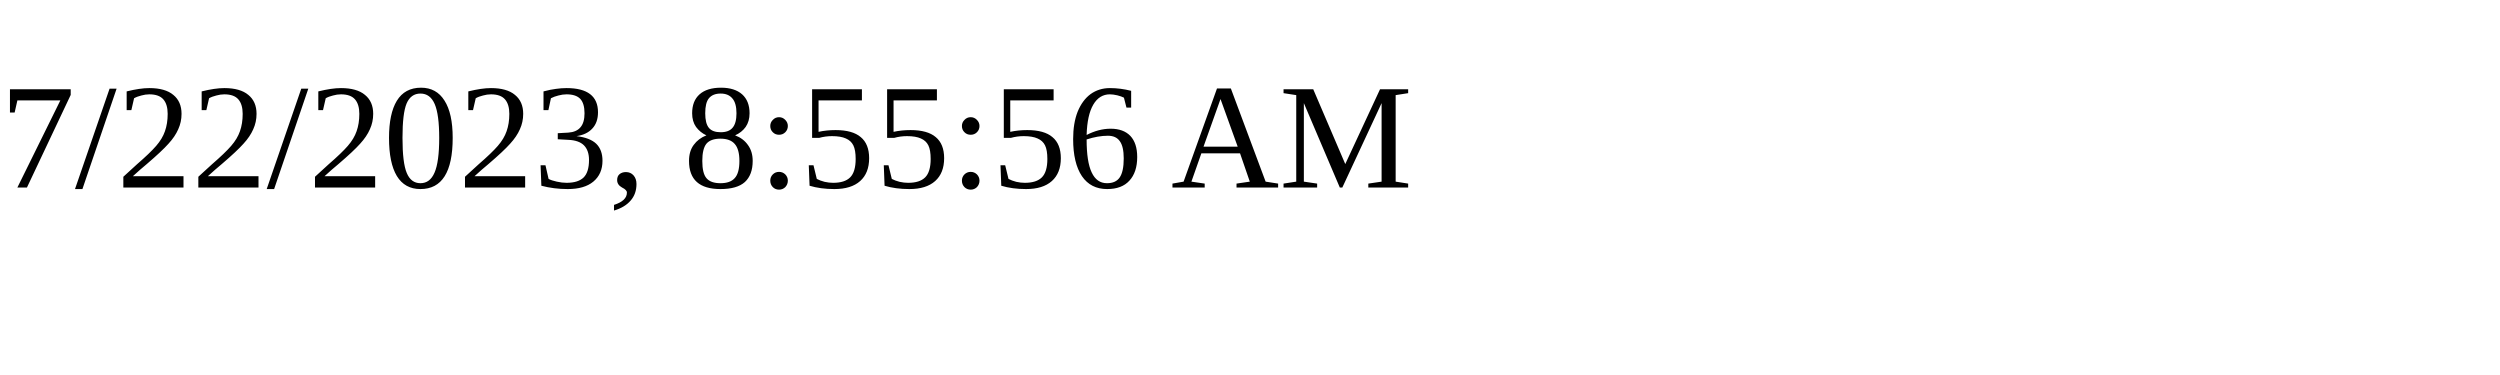
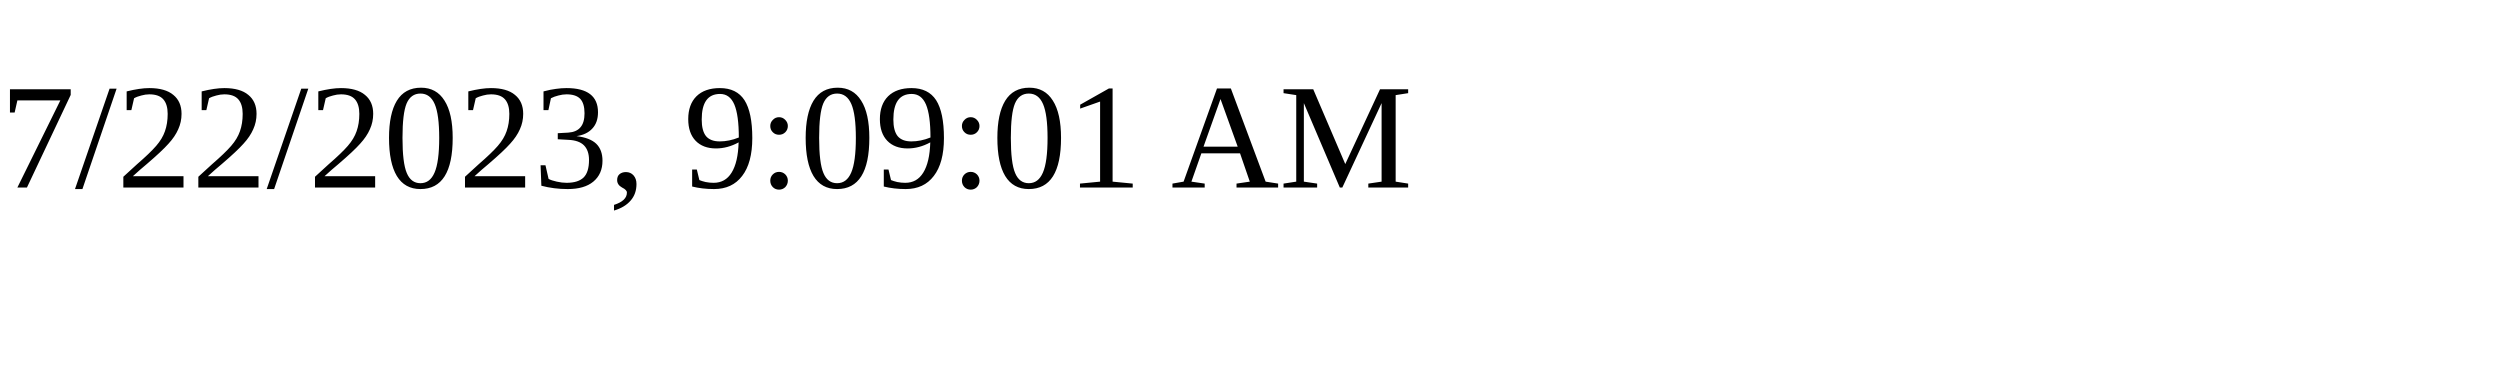
<svg xmlns="http://www.w3.org/2000/svg" height="30" width="200">
-   <text x="0" y="15">7/22/2023, 8:55:56 AM</text>
+   <text x="0" y="15">7/22/2023, 9:09:01 AM</text>
</svg>
